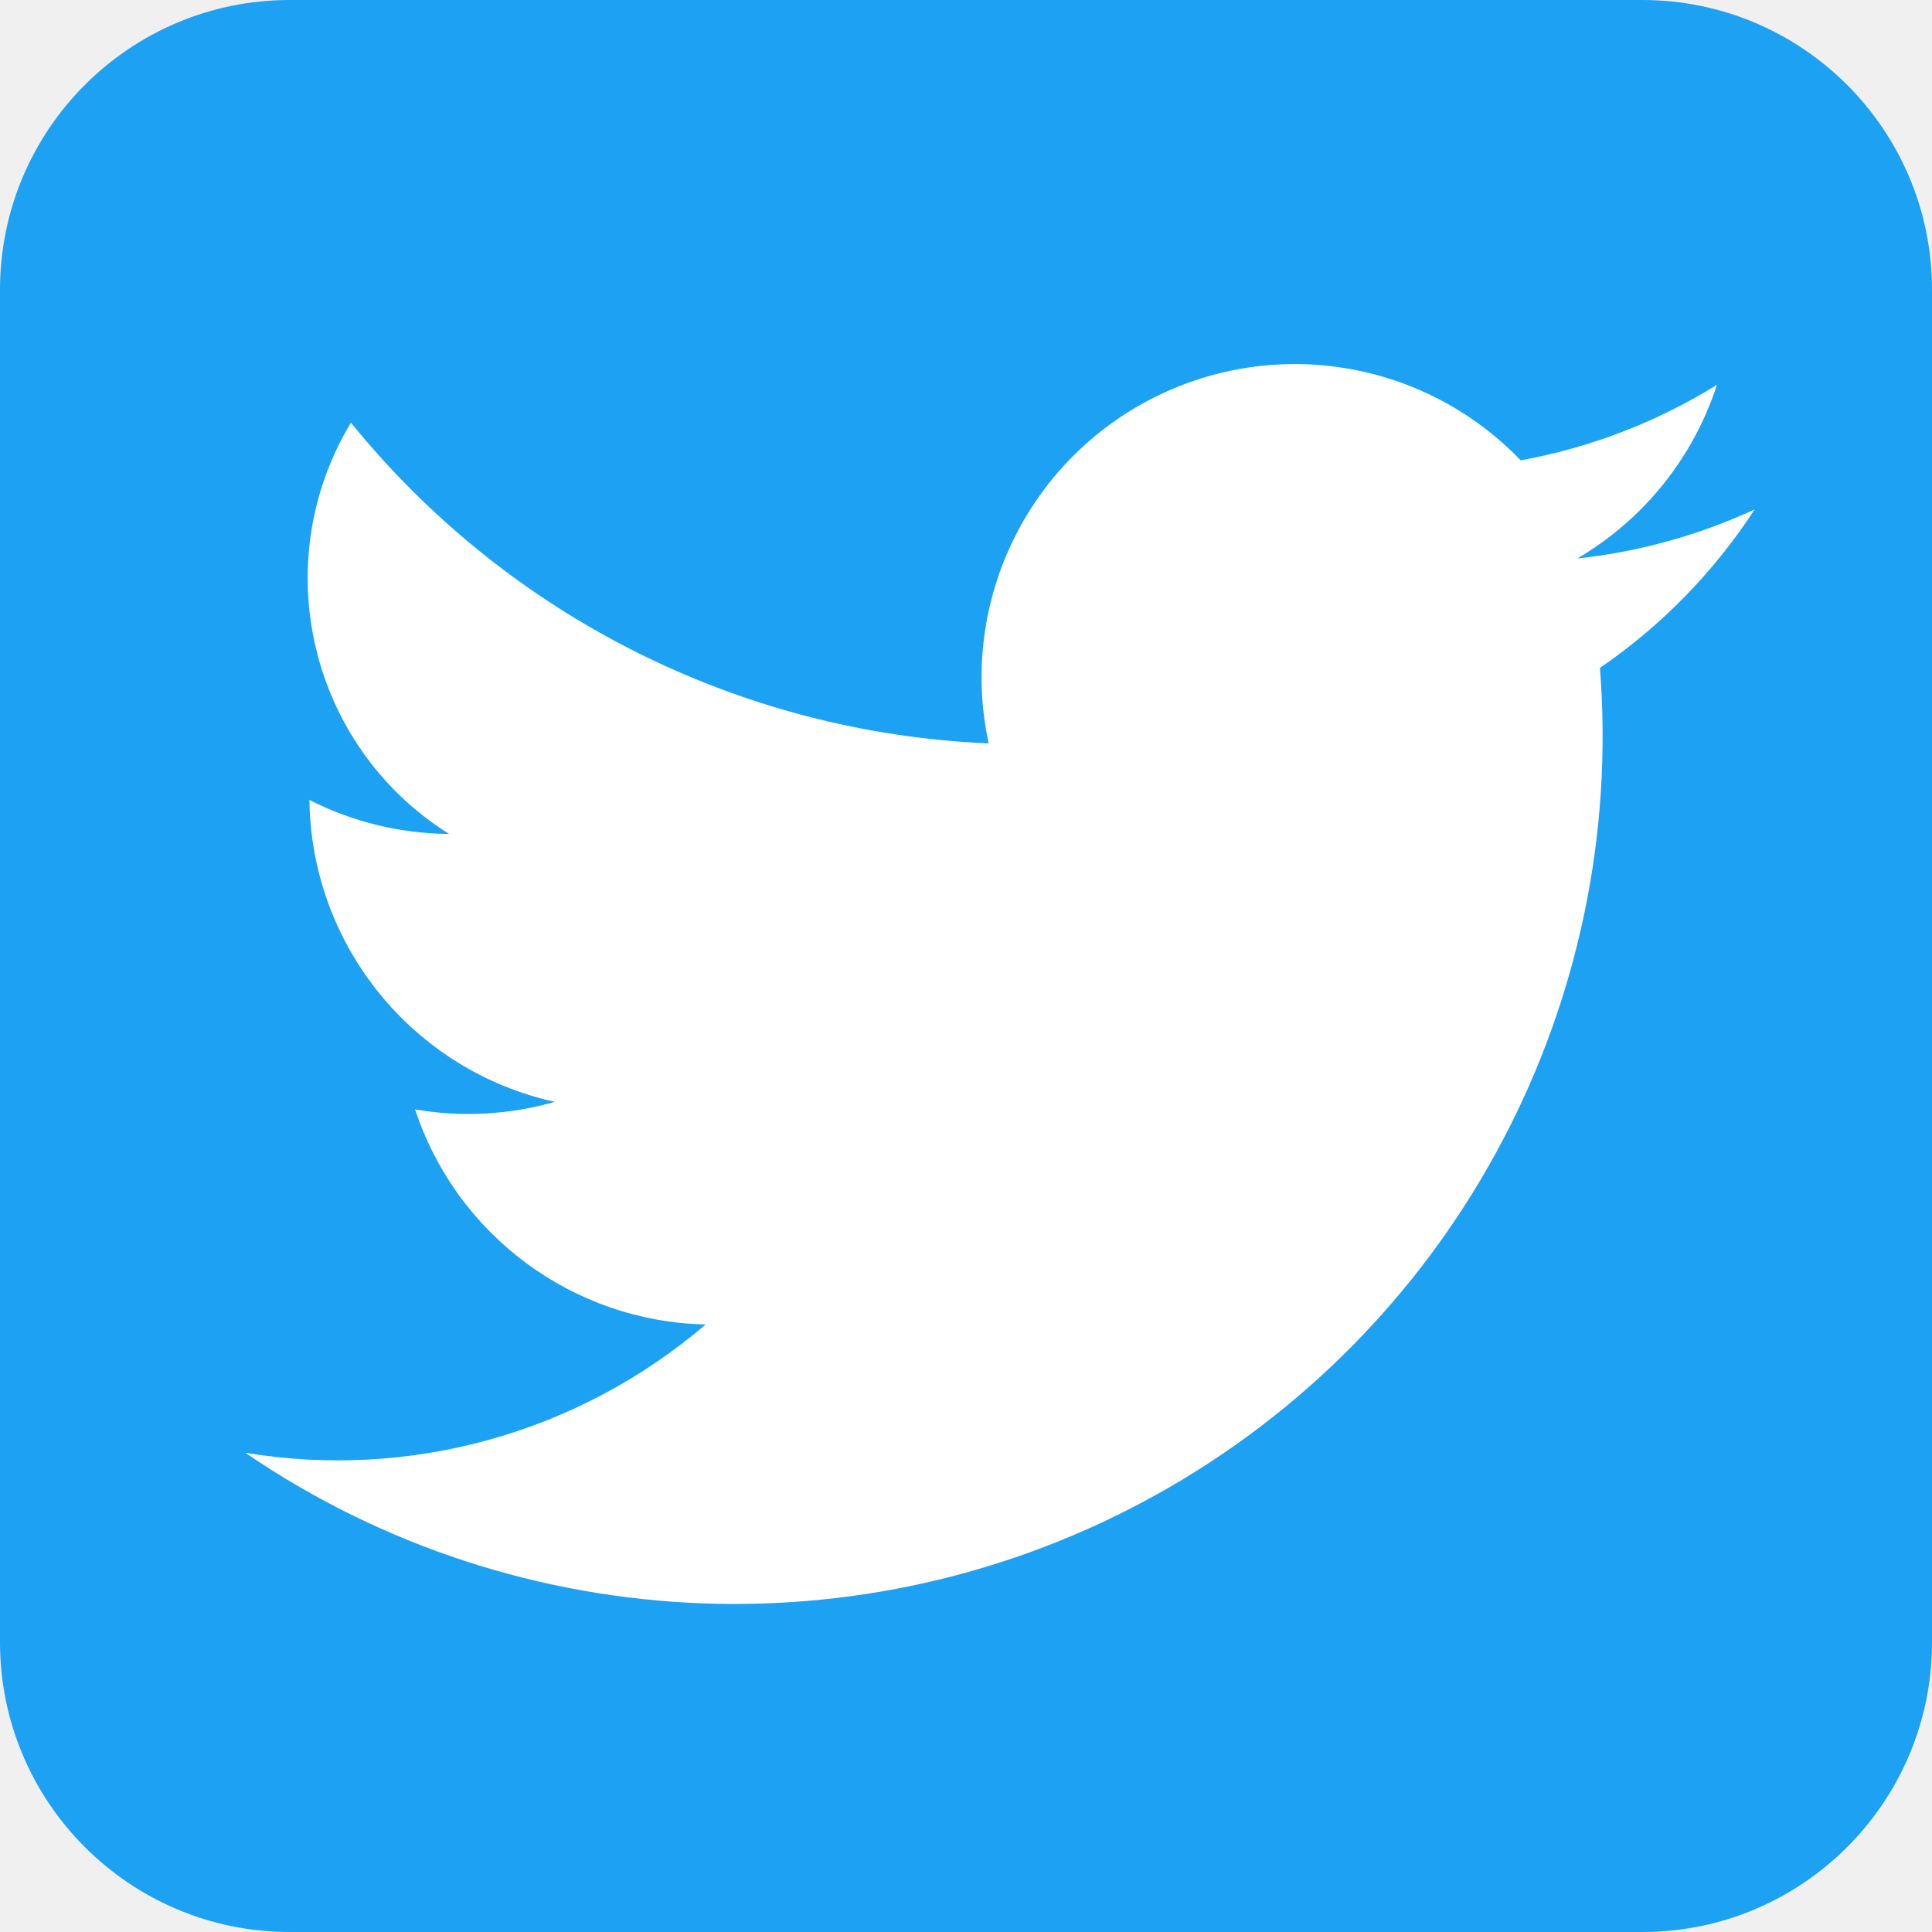
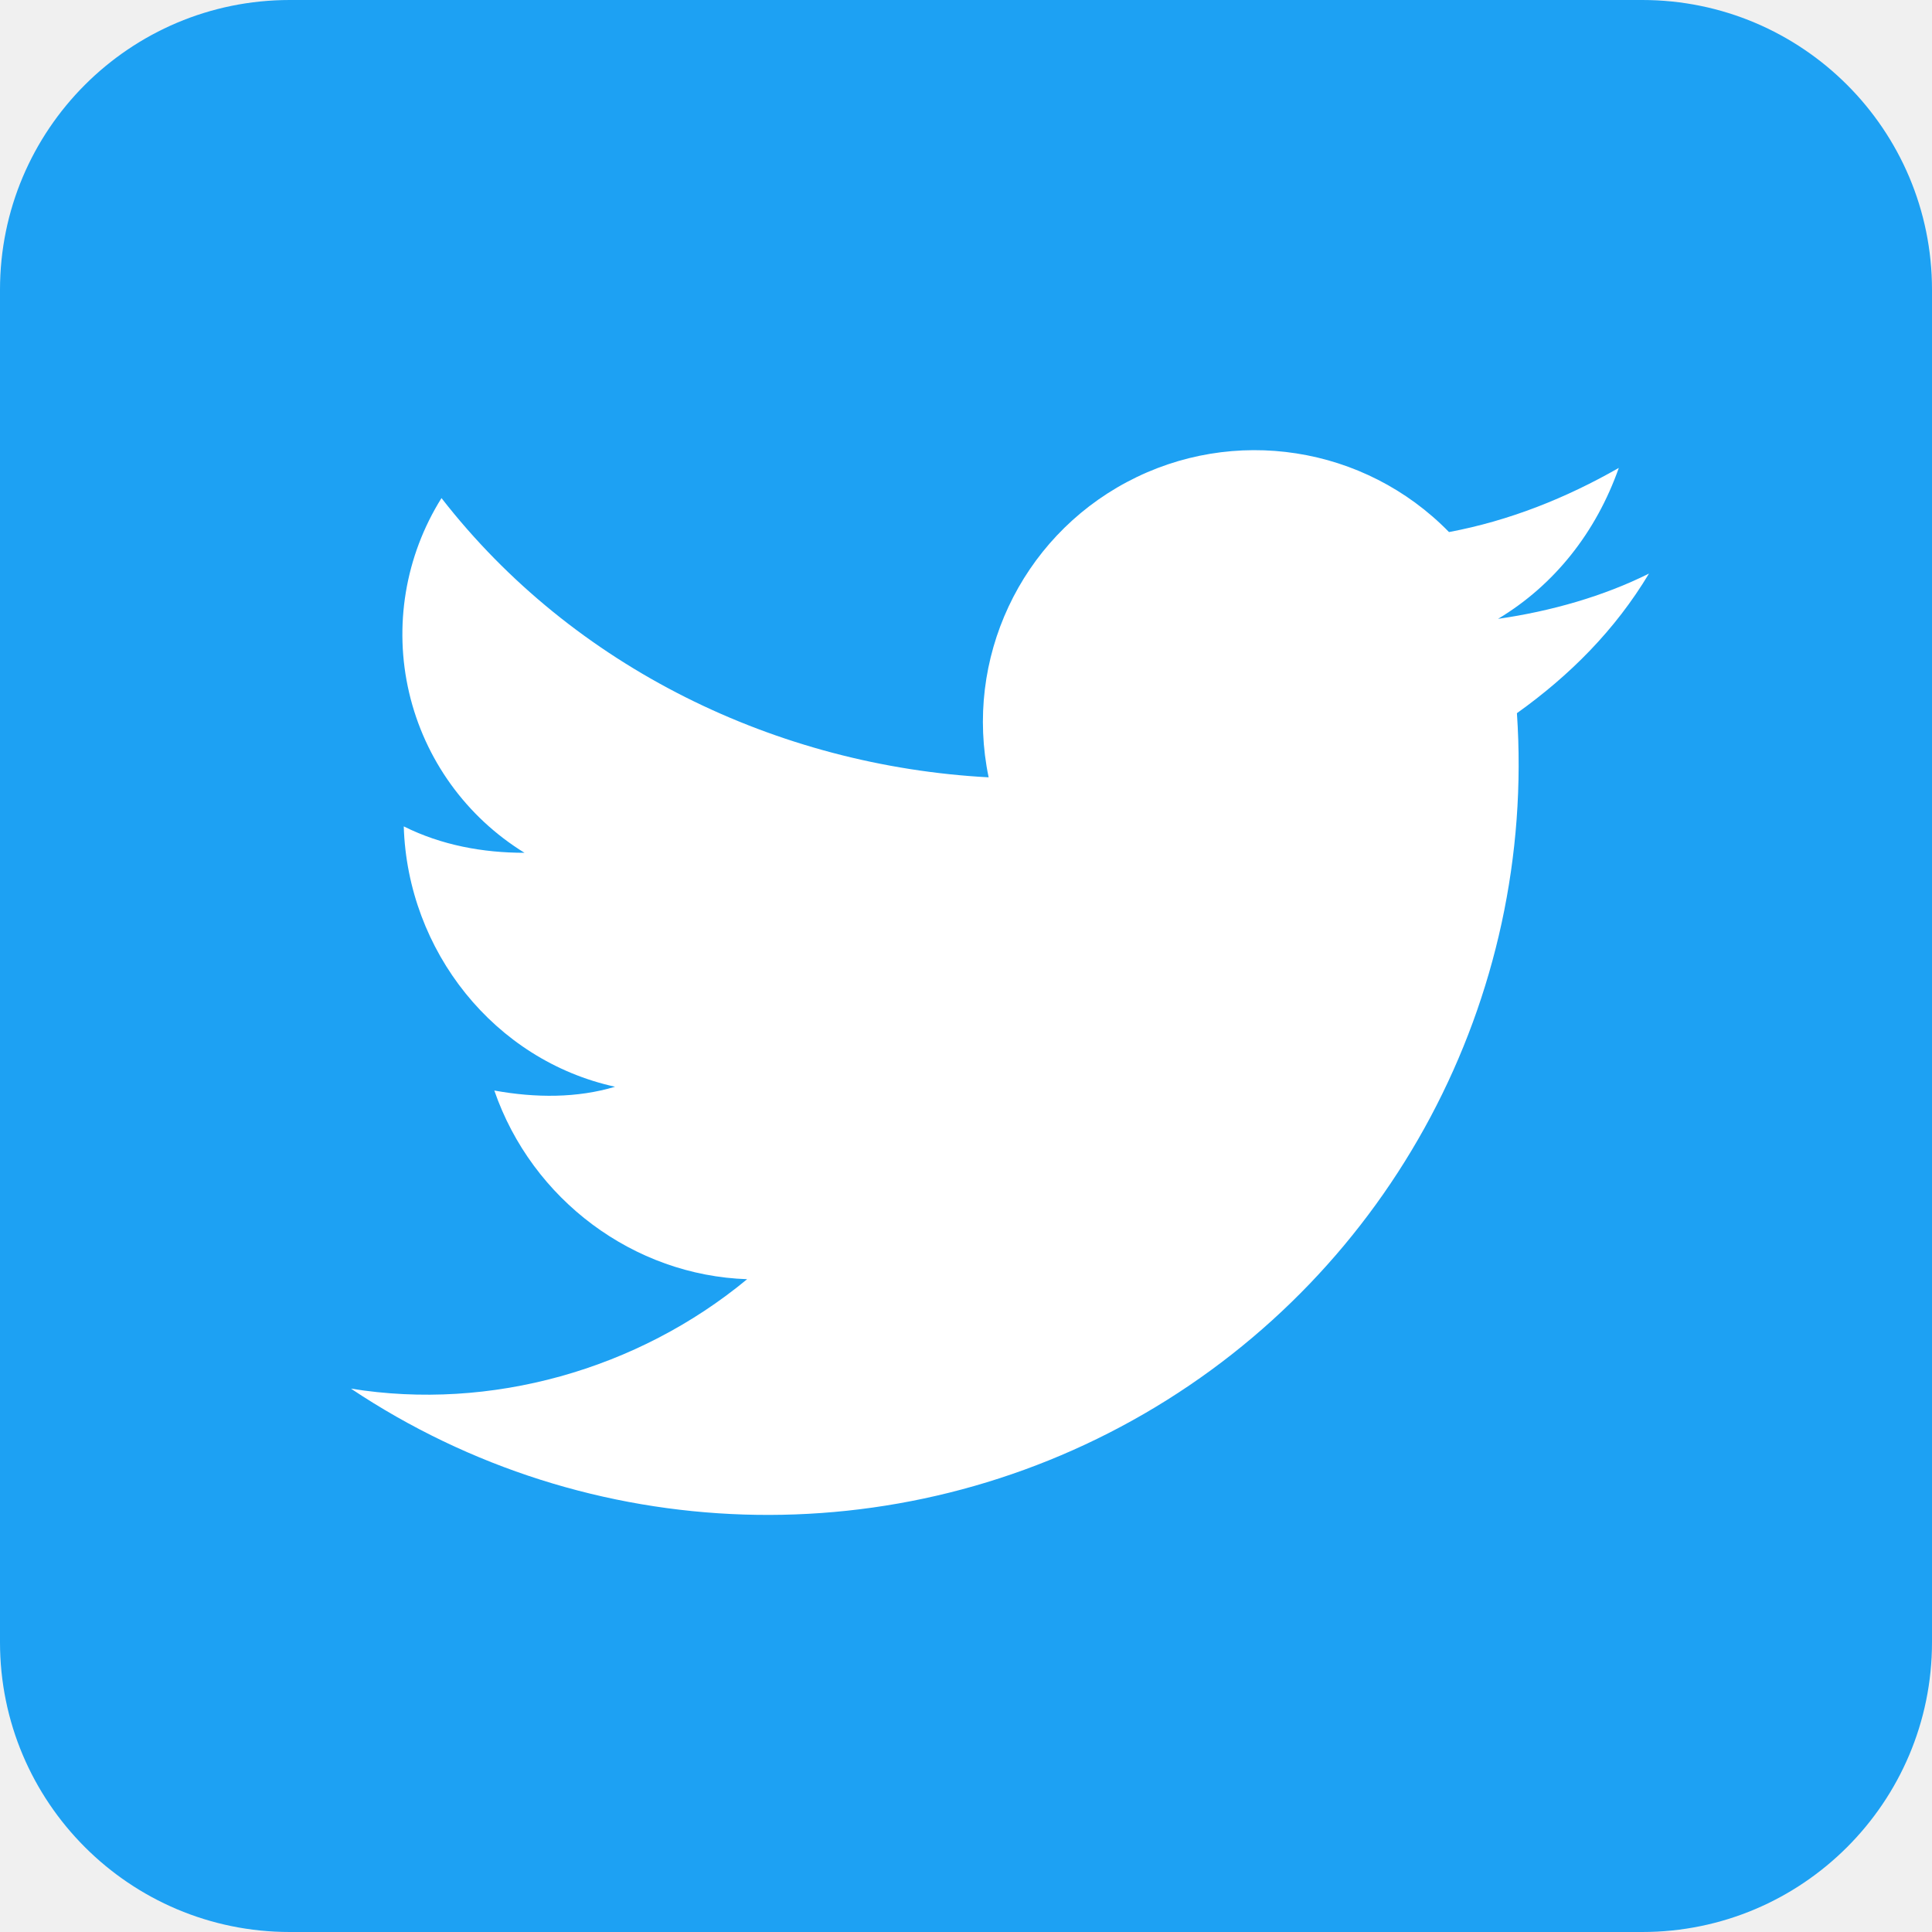
- <svg xmlns="http://www.w3.org/2000/svg" viewBox="0 0 512 512" aria-label="Twitter" role="img">
-   <rect fill="#1da1f3" height="512" rx="15%" width="512" />
-   <path fill="#fff" d="M465 135a150 150 0 0 1-47 13 83 83 0 0 0 37-46 150 150 0 0 1-52 20 83 83 0 0 0-141 75 230 230 0 0 1-169-85 80 80 0 0 0 26 109 83 83 0 0 1-37-9 83 83 0 0 0 65 80 83 83 0 0 1-37 2 83 83 0 0 0 77 57 150 150 0 0 1-122 34 230 230 0 0 0 359-208 150 150 0 0 0 41-42" />
+ <svg xmlns="http://www.w3.org/2000/svg" aria-label="Twitter" role="img" viewBox="0 0 512 512">
+   <rect width="512" height="512" fill="#1da1f3" rx="15%" />
+   <path fill="#fff" d="M437 152c-12 6-26 10-40 12 15-9 26-23 32-40-14 8-29 14-45 17a72 72 0 0 0-122 65c-56-3-110-29-145-74a68 68 0 0 0 22 94c-11 0-22-2-32-7 1 33 24 62 56 69-10 3-21 3-32 1 10 29 37 49 67 50-29 24-68 35-105 29a199 199 0 0 0 309-179c14-10 26-22 35-37" />
</svg>
